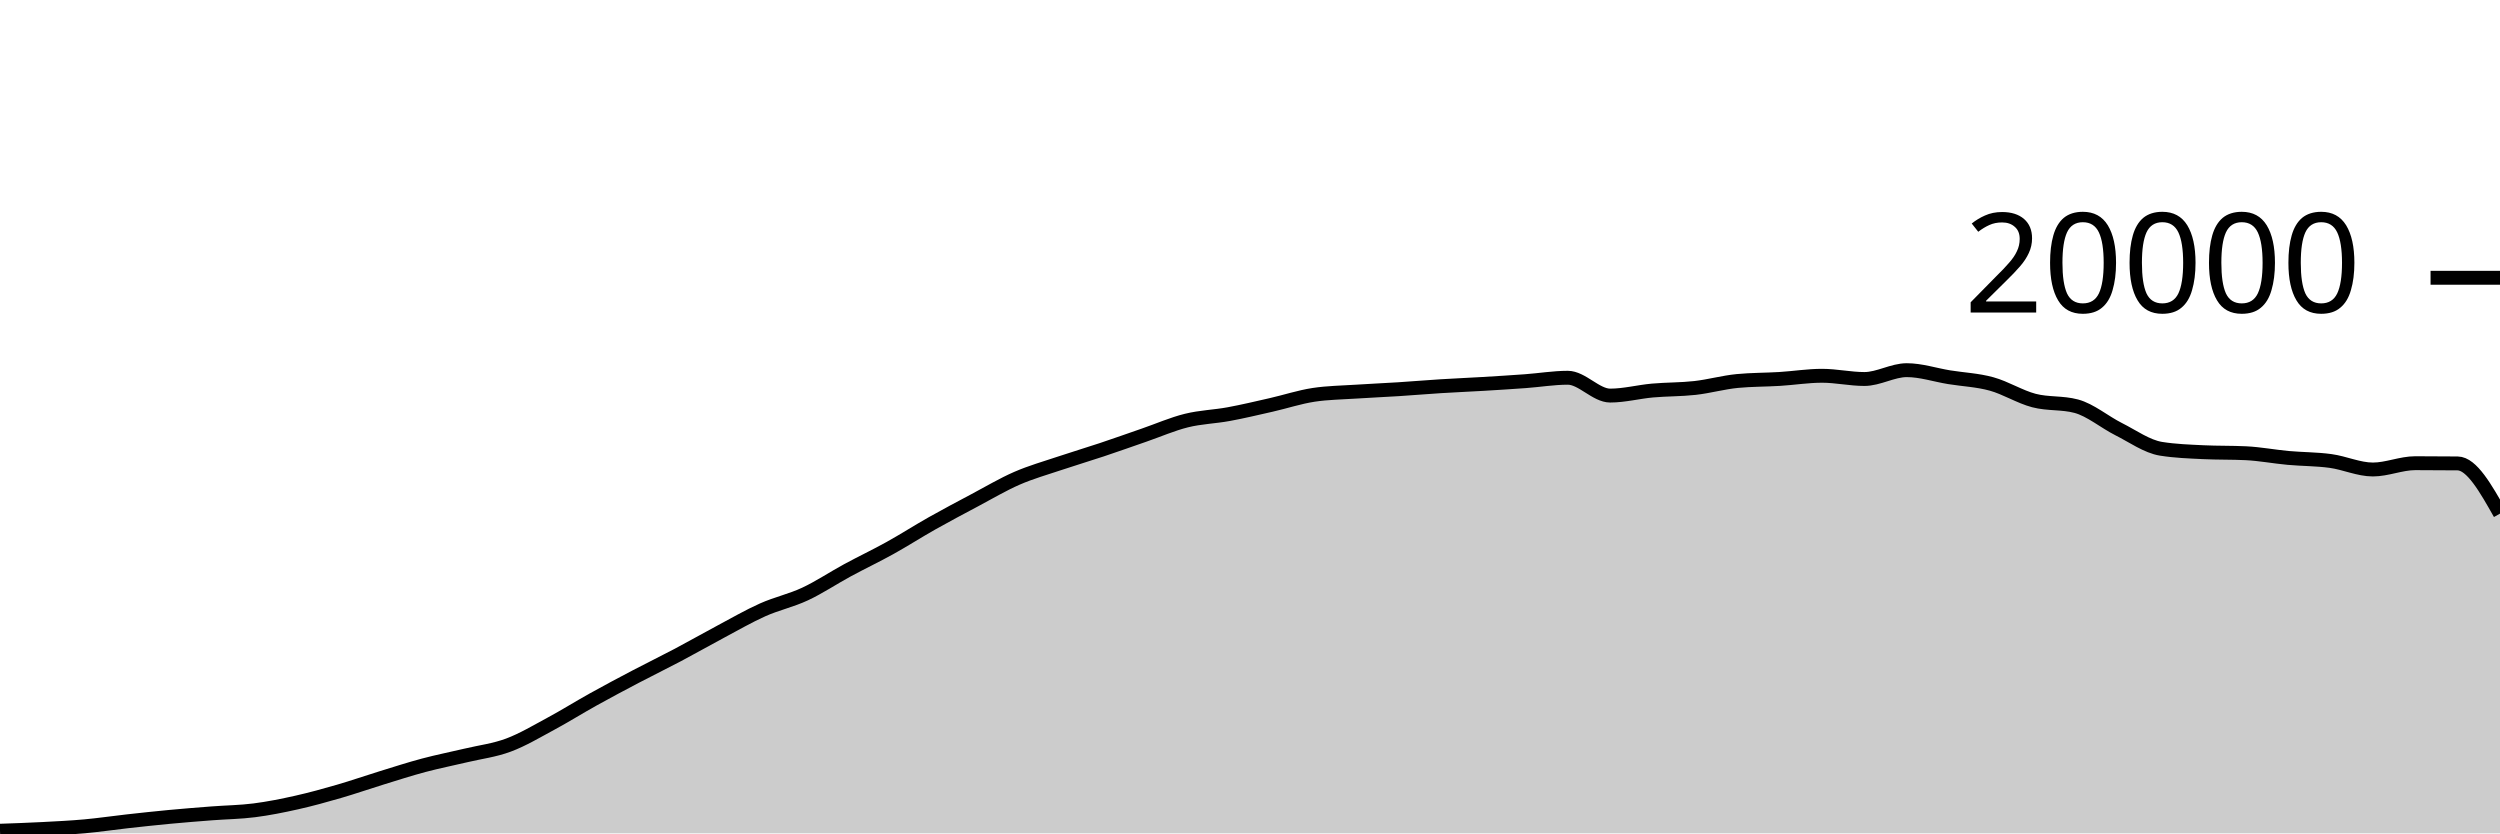
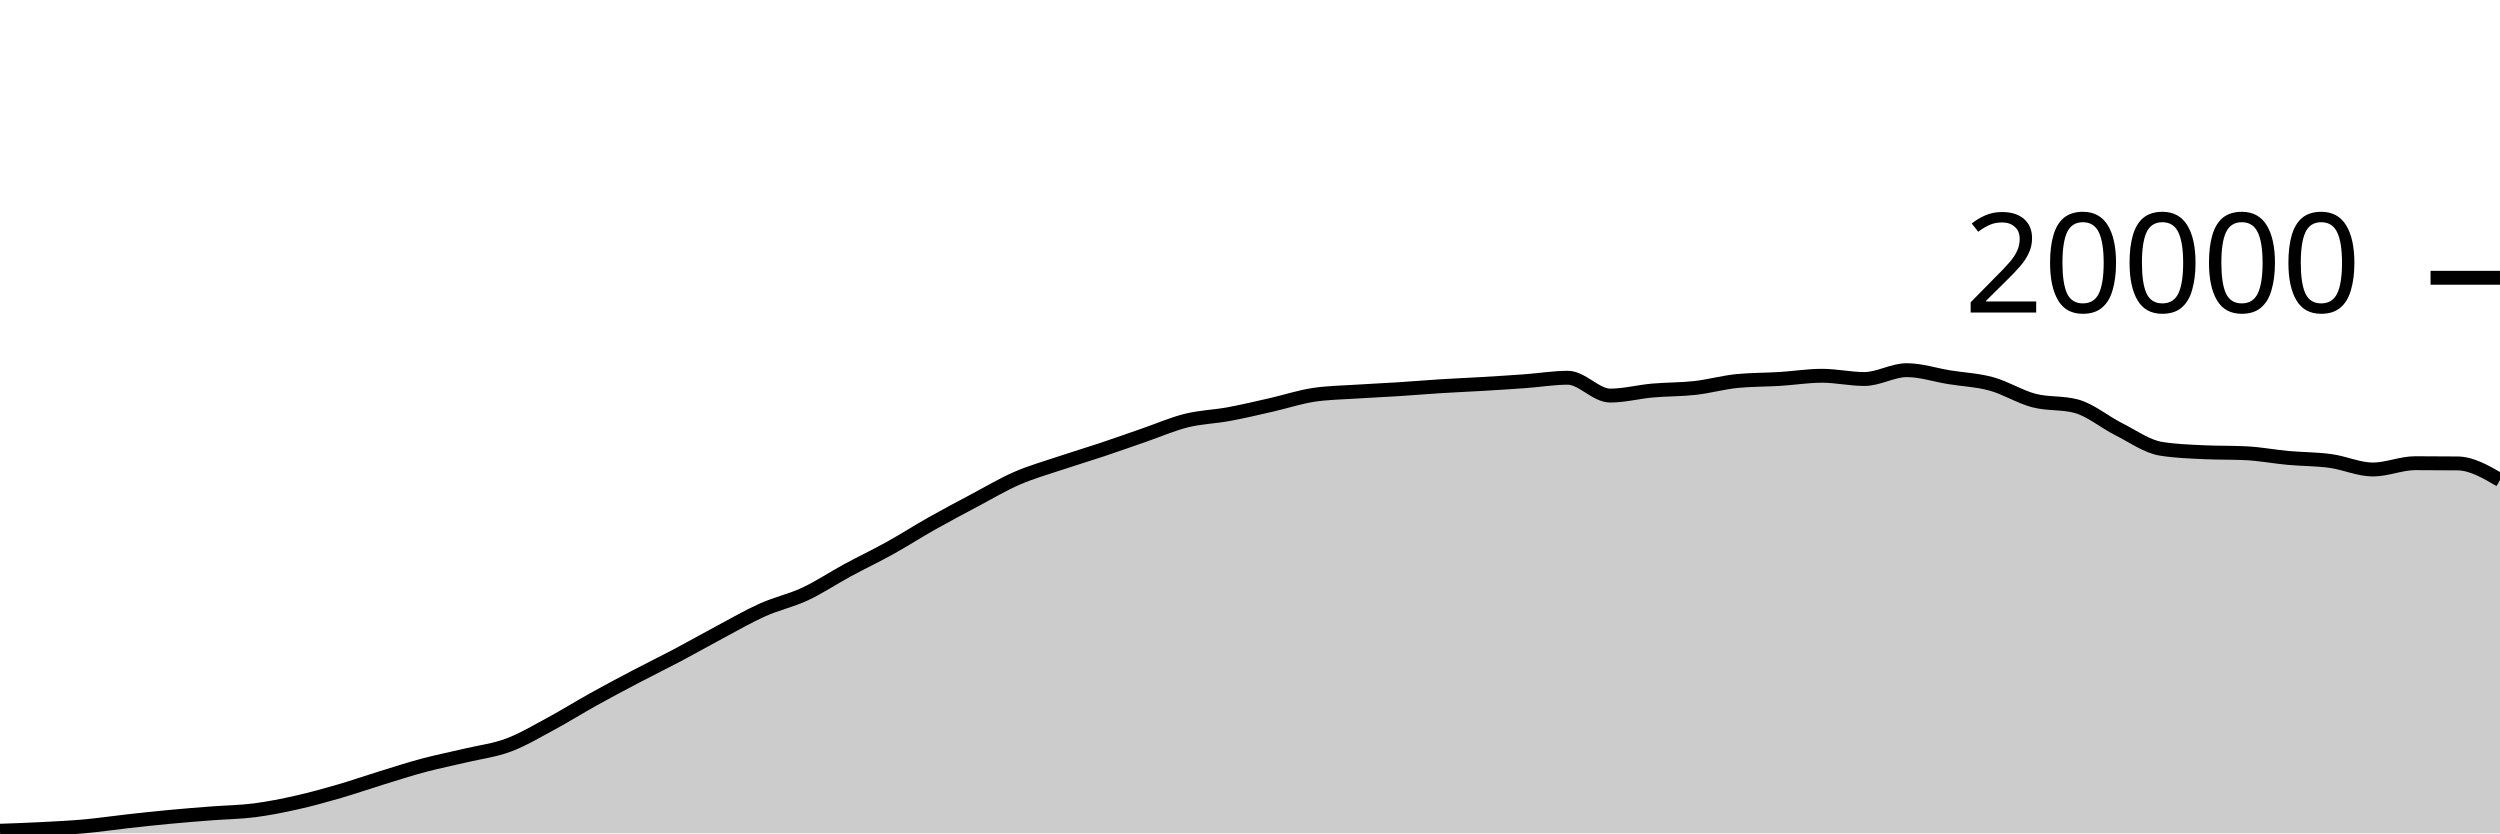
<svg xmlns="http://www.w3.org/2000/svg" viewBox="0 0 180 60">
  <g transform="translate(0,20)">
-     <path class="area" fill="rgba(0, 0, 0, 0.2)" d="M0,39.812C1.017,39.776,2.034,39.741,3.051,39.688C4.068,39.635,5.085,39.586,6.102,39.494C7.119,39.402,8.136,39.249,9.153,39.136C10.169,39.023,11.186,38.912,12.203,38.816C13.22,38.72,14.237,38.641,15.254,38.562C16.271,38.483,17.288,38.474,18.305,38.344C19.322,38.214,20.339,38.01,21.356,37.782C22.373,37.554,23.39,37.273,24.407,36.978C25.424,36.683,26.441,36.327,27.458,36.014C28.475,35.701,29.492,35.371,30.508,35.1C31.525,34.829,32.542,34.63,33.559,34.388C34.576,34.146,35.593,34.026,36.61,33.646C37.627,33.266,38.644,32.658,39.661,32.11C40.678,31.562,41.695,30.925,42.712,30.36C43.729,29.795,44.746,29.254,45.763,28.72C46.78,28.186,47.797,27.692,48.814,27.154C49.831,26.616,50.847,26.035,51.864,25.494C52.881,24.953,53.898,24.362,54.915,23.908C55.932,23.454,56.949,23.243,57.966,22.768C58.983,22.293,60,21.611,61.017,21.06C62.034,20.509,63.051,20.028,64.068,19.464C65.085,18.9,66.102,18.247,67.119,17.674C68.136,17.101,69.153,16.564,70.169,16.024C71.186,15.484,72.203,14.879,73.22,14.436C74.237,13.993,75.254,13.708,76.271,13.366C77.288,13.024,78.305,12.723,79.322,12.384C80.339,12.045,81.356,11.681,82.373,11.33C83.39,10.979,84.407,10.532,85.424,10.28C86.441,10.028,87.458,10.004,88.475,9.816C89.492,9.628,90.508,9.385,91.525,9.154C92.542,8.923,93.559,8.585,94.576,8.43C95.593,8.275,96.61,8.266,97.627,8.198C98.644,8.13,99.661,8.089,100.678,8.024C101.695,7.959,102.712,7.872,103.729,7.808C104.746,7.744,105.763,7.703,106.78,7.642C107.797,7.581,108.814,7.518,109.831,7.444C110.847,7.37,111.864,7.198,112.881,7.198C113.898,7.198,114.915,8.482,115.932,8.482C116.949,8.482,117.966,8.209,118.983,8.118C120,8.027,121.017,8.048,122.034,7.934C123.051,7.82,124.068,7.531,125.085,7.432C126.102,7.333,127.119,7.347,128.136,7.284C129.153,7.221,130.169,7.056,131.186,7.056C132.203,7.056,133.22,7.288,134.237,7.288C135.254,7.288,136.271,6.652,137.288,6.652C138.305,6.652,139.322,6.995,140.339,7.16C141.356,7.325,142.373,7.364,143.39,7.644C144.407,7.924,145.424,8.571,146.441,8.838C147.458,9.105,148.475,8.974,149.492,9.246C150.508,9.518,151.525,10.387,152.542,10.898C153.559,11.409,154.576,12.148,155.593,12.312C156.61,12.476,157.627,12.509,158.644,12.558C159.661,12.607,160.678,12.583,161.695,12.632C162.712,12.681,163.729,12.877,164.746,12.97C165.763,13.063,166.78,13.051,167.797,13.19C168.814,13.329,169.831,13.804,170.847,13.804C171.864,13.804,172.881,13.35,173.898,13.35C174.915,13.35,175.932,13.355,176.949,13.366C177.966,13.377,178.983,15.178,180,16.98L180,40C178.983,40,177.966,40,176.949,40C175.932,40,174.915,40,173.898,40C172.881,40,171.864,40,170.847,40C169.831,40,168.814,40,167.797,40C166.78,40,165.763,40,164.746,40C163.729,40,162.712,40,161.695,40C160.678,40,159.661,40,158.644,40C157.627,40,156.61,40,155.593,40C154.576,40,153.559,40,152.542,40C151.525,40,150.508,40,149.492,40C148.475,40,147.458,40,146.441,40C145.424,40,144.407,40,143.39,40C142.373,40,141.356,40,140.339,40C139.322,40,138.305,40,137.288,40C136.271,40,135.254,40,134.237,40C133.22,40,132.203,40,131.186,40C130.169,40,129.153,40,128.136,40C127.119,40,126.102,40,125.085,40C124.068,40,123.051,40,122.034,40C121.017,40,120,40,118.983,40C117.966,40,116.949,40,115.932,40C114.915,40,113.898,40,112.881,40C111.864,40,110.847,40,109.831,40C108.814,40,107.797,40,106.78,40C105.763,40,104.746,40,103.729,40C102.712,40,101.695,40,100.678,40C99.661,40,98.644,40,97.627,40C96.61,40,95.593,40,94.576,40C93.559,40,92.542,40,91.525,40C90.508,40,89.492,40,88.475,40C87.458,40,86.441,40,85.424,40C84.407,40,83.39,40,82.373,40C81.356,40,80.339,40,79.322,40C78.305,40,77.288,40,76.271,40C75.254,40,74.237,40,73.22,40C72.203,40,71.186,40,70.169,40C69.153,40,68.136,40,67.119,40C66.102,40,65.085,40,64.068,40C63.051,40,62.034,40,61.017,40C60,40,58.983,40,57.966,40C56.949,40,55.932,40,54.915,40C53.898,40,52.881,40,51.864,40C50.847,40,49.831,40,48.814,40C47.797,40,46.78,40,45.763,40C44.746,40,43.729,40,42.712,40C41.695,40,40.678,40,39.661,40C38.644,40,37.627,40,36.61,40C35.593,40,34.576,40,33.559,40C32.542,40,31.525,40,30.508,40C29.492,40,28.475,40,27.458,40C26.441,40,25.424,40,24.407,40C23.39,40,22.373,40,21.356,40C20.339,40,19.322,40,18.305,40C17.288,40,16.271,40,15.254,40C14.237,40,13.22,40,12.203,40C11.186,40,10.169,40,9.153,40C8.136,40,7.119,40,6.102,40C5.085,40,4.068,40,3.051,40C2.034,40,1.017,40,0,40Z" />
-     <path class="line" stroke="black" fill="none" d="M0,39.812C1.017,39.776,2.034,39.741,3.051,39.688C4.068,39.635,5.085,39.586,6.102,39.494C7.119,39.402,8.136,39.249,9.153,39.136C10.169,39.023,11.186,38.912,12.203,38.816C13.22,38.72,14.237,38.641,15.254,38.562C16.271,38.483,17.288,38.474,18.305,38.344C19.322,38.214,20.339,38.01,21.356,37.782C22.373,37.554,23.39,37.273,24.407,36.978C25.424,36.683,26.441,36.327,27.458,36.014C28.475,35.701,29.492,35.371,30.508,35.1C31.525,34.829,32.542,34.63,33.559,34.388C34.576,34.146,35.593,34.026,36.61,33.646C37.627,33.266,38.644,32.658,39.661,32.11C40.678,31.562,41.695,30.925,42.712,30.36C43.729,29.795,44.746,29.254,45.763,28.72C46.78,28.186,47.797,27.692,48.814,27.154C49.831,26.616,50.847,26.035,51.864,25.494C52.881,24.953,53.898,24.362,54.915,23.908C55.932,23.454,56.949,23.243,57.966,22.768C58.983,22.293,60,21.611,61.017,21.06C62.034,20.509,63.051,20.028,64.068,19.464C65.085,18.9,66.102,18.247,67.119,17.674C68.136,17.101,69.153,16.564,70.169,16.024C71.186,15.484,72.203,14.879,73.22,14.436C74.237,13.993,75.254,13.708,76.271,13.366C77.288,13.024,78.305,12.723,79.322,12.384C80.339,12.045,81.356,11.681,82.373,11.33C83.39,10.979,84.407,10.532,85.424,10.28C86.441,10.028,87.458,10.004,88.475,9.816C89.492,9.628,90.508,9.385,91.525,9.154C92.542,8.923,93.559,8.585,94.576,8.43C95.593,8.275,96.61,8.266,97.627,8.198C98.644,8.13,99.661,8.089,100.678,8.024C101.695,7.959,102.712,7.872,103.729,7.808C104.746,7.744,105.763,7.703,106.78,7.642C107.797,7.581,108.814,7.518,109.831,7.444C110.847,7.37,111.864,7.198,112.881,7.198C113.898,7.198,114.915,8.482,115.932,8.482C116.949,8.482,117.966,8.209,118.983,8.118C120,8.027,121.017,8.048,122.034,7.934C123.051,7.82,124.068,7.531,125.085,7.432C126.102,7.333,127.119,7.347,128.136,7.284C129.153,7.221,130.169,7.056,131.186,7.056C132.203,7.056,133.22,7.288,134.237,7.288C135.254,7.288,136.271,6.652,137.288,6.652C138.305,6.652,139.322,6.995,140.339,7.16C141.356,7.325,142.373,7.364,143.39,7.644C144.407,7.924,145.424,8.571,146.441,8.838C147.458,9.105,148.475,8.974,149.492,9.246C150.508,9.518,151.525,10.387,152.542,10.898C153.559,11.409,154.576,12.148,155.593,12.312C156.61,12.476,157.627,12.509,158.644,12.558C159.661,12.607,160.678,12.583,161.695,12.632C162.712,12.681,163.729,12.877,164.746,12.97C165.763,13.063,166.78,13.051,167.797,13.19C168.814,13.329,169.831,13.804,170.847,13.804C171.864,13.804,172.881,13.35,173.898,13.35C174.915,13.35,175.932,13.355,176.949,13.366C177.966,13.377,178.983,15.178,180,16.98" />
+     <path class="area" fill="rgba(0, 0, 0, 0.2)" d="M0,39.812C1.017,39.776,2.034,39.741,3.051,39.688C4.068,39.635,5.085,39.586,6.102,39.494C7.119,39.402,8.136,39.249,9.153,39.136C10.169,39.023,11.186,38.912,12.203,38.816C13.22,38.72,14.237,38.641,15.254,38.562C16.271,38.483,17.288,38.474,18.305,38.344C19.322,38.214,20.339,38.01,21.356,37.782C22.373,37.554,23.39,37.273,24.407,36.978C25.424,36.683,26.441,36.327,27.458,36.014C28.475,35.701,29.492,35.371,30.508,35.1C31.525,34.829,32.542,34.63,33.559,34.388C34.576,34.146,35.593,34.026,36.61,33.646C37.627,33.266,38.644,32.658,39.661,32.11C40.678,31.562,41.695,30.925,42.712,30.36C43.729,29.795,44.746,29.254,45.763,28.72C46.78,28.186,47.797,27.692,48.814,27.154C49.831,26.616,50.847,26.035,51.864,25.494C52.881,24.953,53.898,24.362,54.915,23.908C55.932,23.454,56.949,23.243,57.966,22.768C58.983,22.293,60,21.611,61.017,21.06C62.034,20.509,63.051,20.028,64.068,19.464C65.085,18.9,66.102,18.247,67.119,17.674C68.136,17.101,69.153,16.564,70.169,16.024C71.186,15.484,72.203,14.879,73.22,14.436C74.237,13.993,75.254,13.708,76.271,13.366C77.288,13.024,78.305,12.723,79.322,12.384C80.339,12.045,81.356,11.681,82.373,11.33C83.39,10.979,84.407,10.532,85.424,10.28C86.441,10.028,87.458,10.004,88.475,9.816C89.492,9.628,90.508,9.385,91.525,9.154C92.542,8.923,93.559,8.585,94.576,8.43C95.593,8.275,96.61,8.266,97.627,8.198C98.644,8.13,99.661,8.089,100.678,8.024C101.695,7.959,102.712,7.872,103.729,7.808C104.746,7.744,105.763,7.703,106.78,7.642C107.797,7.581,108.814,7.518,109.831,7.444C110.847,7.37,111.864,7.198,112.881,7.198C113.898,7.198,114.915,8.482,115.932,8.482C116.949,8.482,117.966,8.209,118.983,8.118C120,8.027,121.017,8.048,122.034,7.934C123.051,7.82,124.068,7.531,125.085,7.432C126.102,7.333,127.119,7.347,128.136,7.284C129.153,7.221,130.169,7.056,131.186,7.056C132.203,7.056,133.22,7.288,134.237,7.288C135.254,7.288,136.271,6.652,137.288,6.652C138.305,6.652,139.322,6.995,140.339,7.16C141.356,7.325,142.373,7.364,143.39,7.644C144.407,7.924,145.424,8.571,146.441,8.838C147.458,9.105,148.475,8.974,149.492,9.246C150.508,9.518,151.525,10.387,152.542,10.898C153.559,11.409,154.576,12.148,155.593,12.312C156.61,12.476,157.627,12.509,158.644,12.558C159.661,12.607,160.678,12.583,161.695,12.632C162.712,12.681,163.729,12.877,164.746,12.97C165.763,13.063,166.78,13.051,167.797,13.19C168.814,13.329,169.831,13.804,170.847,13.804C171.864,13.804,172.881,13.35,173.898,13.35C174.915,13.35,175.932,13.355,176.949,13.366C177.966,13.377,178.983,13.97,180,14.564L180,40C178.983,40,177.966,40,176.949,40C175.932,40,174.915,40,173.898,40C172.881,40,171.864,40,170.847,40C169.831,40,168.814,40,167.797,40C166.78,40,165.763,40,164.746,40C163.729,40,162.712,40,161.695,40C160.678,40,159.661,40,158.644,40C157.627,40,156.61,40,155.593,40C154.576,40,153.559,40,152.542,40C151.525,40,150.508,40,149.492,40C148.475,40,147.458,40,146.441,40C145.424,40,144.407,40,143.39,40C142.373,40,141.356,40,140.339,40C139.322,40,138.305,40,137.288,40C136.271,40,135.254,40,134.237,40C133.22,40,132.203,40,131.186,40C130.169,40,129.153,40,128.136,40C127.119,40,126.102,40,125.085,40C124.068,40,123.051,40,122.034,40C121.017,40,120,40,118.983,40C117.966,40,116.949,40,115.932,40C114.915,40,113.898,40,112.881,40C111.864,40,110.847,40,109.831,40C108.814,40,107.797,40,106.78,40C105.763,40,104.746,40,103.729,40C102.712,40,101.695,40,100.678,40C99.661,40,98.644,40,97.627,40C96.61,40,95.593,40,94.576,40C93.559,40,92.542,40,91.525,40C90.508,40,89.492,40,88.475,40C87.458,40,86.441,40,85.424,40C84.407,40,83.39,40,82.373,40C81.356,40,80.339,40,79.322,40C78.305,40,77.288,40,76.271,40C75.254,40,74.237,40,73.22,40C72.203,40,71.186,40,70.169,40C69.153,40,68.136,40,67.119,40C66.102,40,65.085,40,64.068,40C63.051,40,62.034,40,61.017,40C60,40,58.983,40,57.966,40C56.949,40,55.932,40,54.915,40C53.898,40,52.881,40,51.864,40C50.847,40,49.831,40,48.814,40C47.797,40,46.78,40,45.763,40C44.746,40,43.729,40,42.712,40C41.695,40,40.678,40,39.661,40C38.644,40,37.627,40,36.61,40C35.593,40,34.576,40,33.559,40C32.542,40,31.525,40,30.508,40C29.492,40,28.475,40,27.458,40C26.441,40,25.424,40,24.407,40C23.39,40,22.373,40,21.356,40C20.339,40,19.322,40,18.305,40C17.288,40,16.271,40,15.254,40C14.237,40,13.22,40,12.203,40C11.186,40,10.169,40,9.153,40C8.136,40,7.119,40,6.102,40C5.085,40,4.068,40,3.051,40C2.034,40,1.017,40,0,40Z" />
+     <path class="line" stroke="black" fill="none" d="M0,39.812C1.017,39.776,2.034,39.741,3.051,39.688C4.068,39.635,5.085,39.586,6.102,39.494C7.119,39.402,8.136,39.249,9.153,39.136C10.169,39.023,11.186,38.912,12.203,38.816C13.22,38.72,14.237,38.641,15.254,38.562C16.271,38.483,17.288,38.474,18.305,38.344C19.322,38.214,20.339,38.01,21.356,37.782C22.373,37.554,23.39,37.273,24.407,36.978C25.424,36.683,26.441,36.327,27.458,36.014C28.475,35.701,29.492,35.371,30.508,35.1C31.525,34.829,32.542,34.63,33.559,34.388C34.576,34.146,35.593,34.026,36.61,33.646C37.627,33.266,38.644,32.658,39.661,32.11C40.678,31.562,41.695,30.925,42.712,30.36C43.729,29.795,44.746,29.254,45.763,28.72C46.78,28.186,47.797,27.692,48.814,27.154C49.831,26.616,50.847,26.035,51.864,25.494C52.881,24.953,53.898,24.362,54.915,23.908C55.932,23.454,56.949,23.243,57.966,22.768C58.983,22.293,60,21.611,61.017,21.06C62.034,20.509,63.051,20.028,64.068,19.464C65.085,18.9,66.102,18.247,67.119,17.674C68.136,17.101,69.153,16.564,70.169,16.024C71.186,15.484,72.203,14.879,73.22,14.436C74.237,13.993,75.254,13.708,76.271,13.366C77.288,13.024,78.305,12.723,79.322,12.384C80.339,12.045,81.356,11.681,82.373,11.33C83.39,10.979,84.407,10.532,85.424,10.28C86.441,10.028,87.458,10.004,88.475,9.816C89.492,9.628,90.508,9.385,91.525,9.154C92.542,8.923,93.559,8.585,94.576,8.43C95.593,8.275,96.61,8.266,97.627,8.198C98.644,8.13,99.661,8.089,100.678,8.024C101.695,7.959,102.712,7.872,103.729,7.808C104.746,7.744,105.763,7.703,106.78,7.642C107.797,7.581,108.814,7.518,109.831,7.444C110.847,7.37,111.864,7.198,112.881,7.198C113.898,7.198,114.915,8.482,115.932,8.482C116.949,8.482,117.966,8.209,118.983,8.118C120,8.027,121.017,8.048,122.034,7.934C123.051,7.82,124.068,7.531,125.085,7.432C126.102,7.333,127.119,7.347,128.136,7.284C129.153,7.221,130.169,7.056,131.186,7.056C132.203,7.056,133.22,7.288,134.237,7.288C135.254,7.288,136.271,6.652,137.288,6.652C138.305,6.652,139.322,6.995,140.339,7.16C141.356,7.325,142.373,7.364,143.39,7.644C144.407,7.924,145.424,8.571,146.441,8.838C147.458,9.105,148.475,8.974,149.492,9.246C150.508,9.518,151.525,10.387,152.542,10.898C153.559,11.409,154.576,12.148,155.593,12.312C156.61,12.476,157.627,12.509,158.644,12.558C159.661,12.607,160.678,12.583,161.695,12.632C162.712,12.681,163.729,12.877,164.746,12.97C165.763,13.063,166.78,13.051,167.797,13.19C168.814,13.329,169.831,13.804,170.847,13.804C171.864,13.804,172.881,13.35,173.898,13.35C174.915,13.35,175.932,13.355,176.949,13.366C177.966,13.377,178.983,13.97,180,14.564" />
    <path class="axis-ceiling" stroke-width="1" stroke="black" fill="none" d="M175,0L180,0" />
    <text class="axis-ceiling-label" font-family="sans-serif" text-anchor="end" font-size="10px" x="170" y="2.5">20000</text>
  </g>
</svg>
